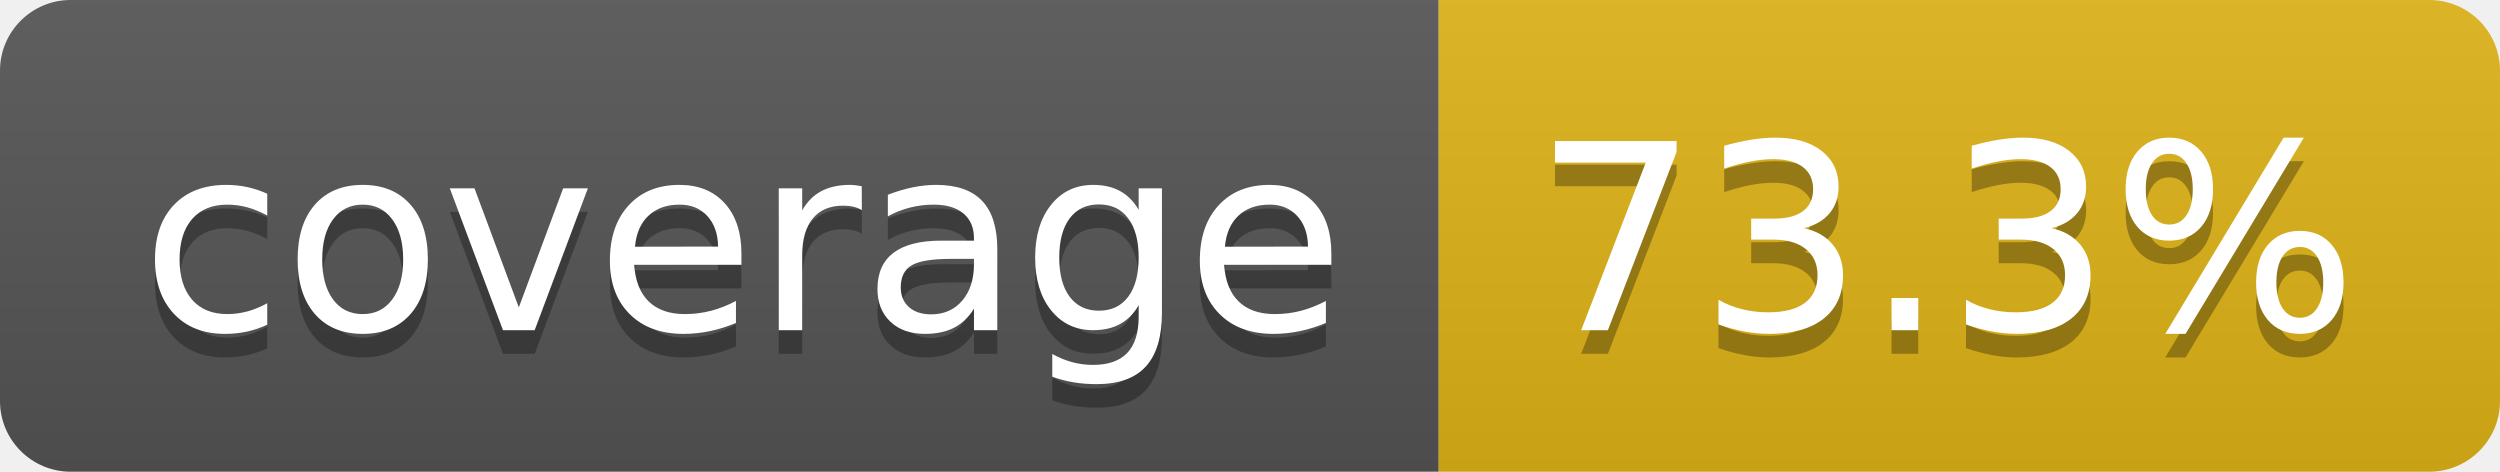
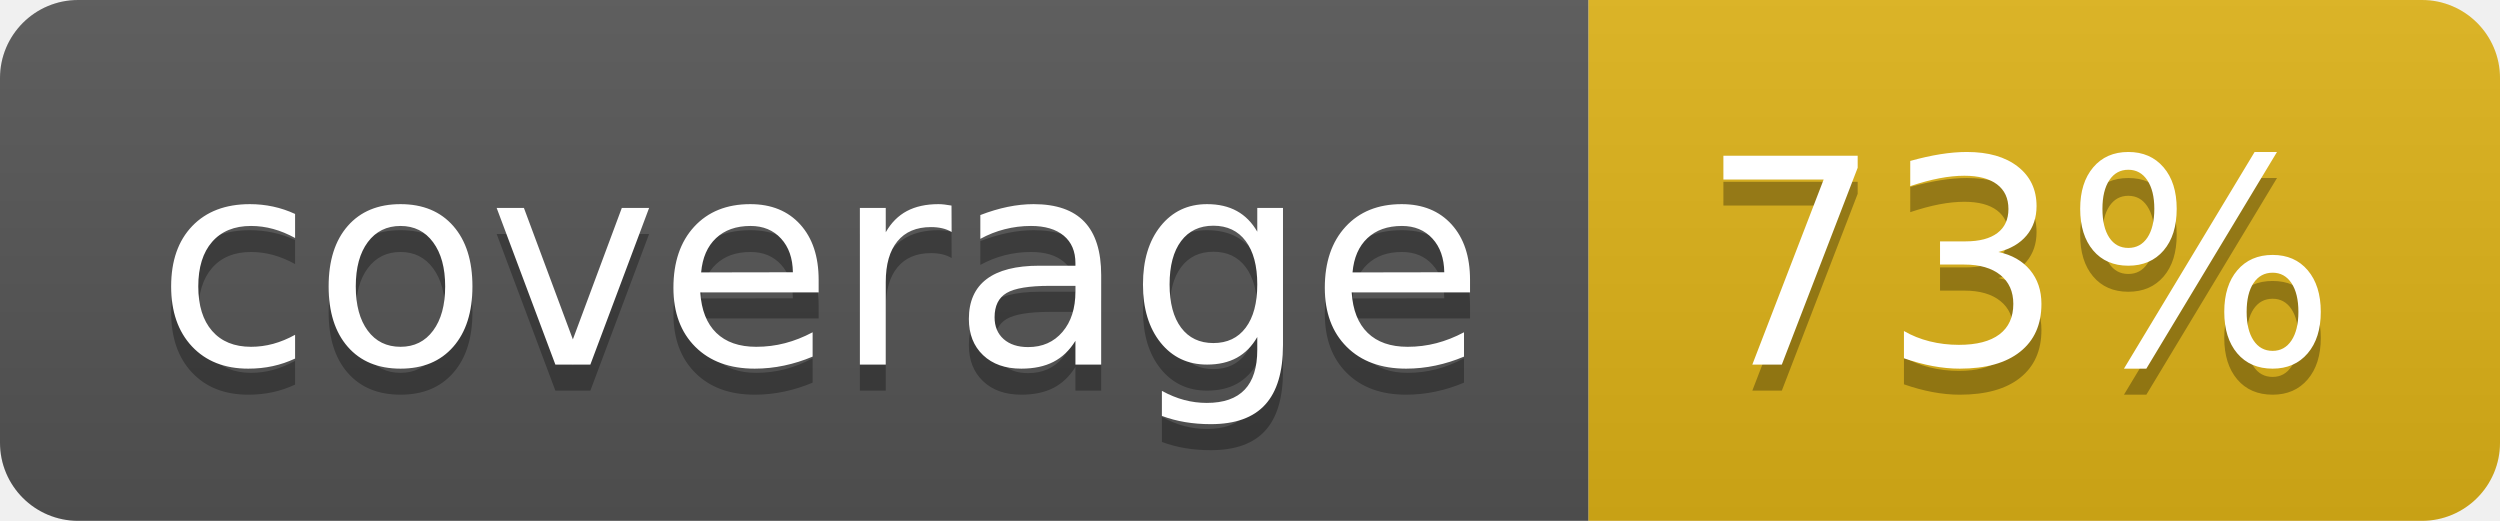
- <svg xmlns="http://www.w3.org/2000/svg" width="106" height="20" role="img" aria-label="coverage: 73.3%">
+ <svg xmlns="http://www.w3.org/2000/svg" width="96" height="20" role="img" aria-label="coverage: 73%">
  <linearGradient id="s" x2="0" y2="100%">
    <stop offset="0" stop-color="#bbb" stop-opacity=".1" />
    <stop offset="1" stop-opacity=".1" />
  </linearGradient>
  <clipPath id="r">
-     <rect width="106" height="20" rx="3" fill="#fff" />
+     <rect width="96" height="20" rx="3" fill="#fff" />
  </clipPath>
  <g clip-path="url(#r)">
    <rect width="61" height="20" fill="#555" />
-     <rect x="61" width="45" height="20" fill="#dfb317" />
-     <rect width="106" height="20" fill="url(#s)" />
+     <rect x="61" width="35" height="20" fill="#dfb317" />
+     <rect width="96" height="20" fill="url(#s)" />
  </g>
  <g fill="#fff" text-anchor="middle" font-family="Verdana,Geneva,DejaVu Sans,sans-serif" text-rendering="geometricPrecision" font-size="110">
    <text aria-hidden="true" x="315" y="150" fill="#010101" fill-opacity=".3" transform="scale(.1)" textLength="510">coverage</text>
    <text x="315" y="140" transform="scale(.1)" fill="#fff" textLength="510">coverage</text>
-     <text aria-hidden="true" x="825" y="150" fill="#010101" fill-opacity=".3" transform="scale(.1)" textLength="350">73.3%</text>
-     <text x="825" y="140" transform="scale(.1)" fill="#fff" textLength="350">73.3%</text>
+     <text aria-hidden="true" x="775" y="150" fill="#010101" fill-opacity=".3" transform="scale(.1)" textLength="245">73%</text>
+     <text x="775" y="140" transform="scale(.1)" fill="#fff" textLength="245">73%</text>
  </g>
</svg>
